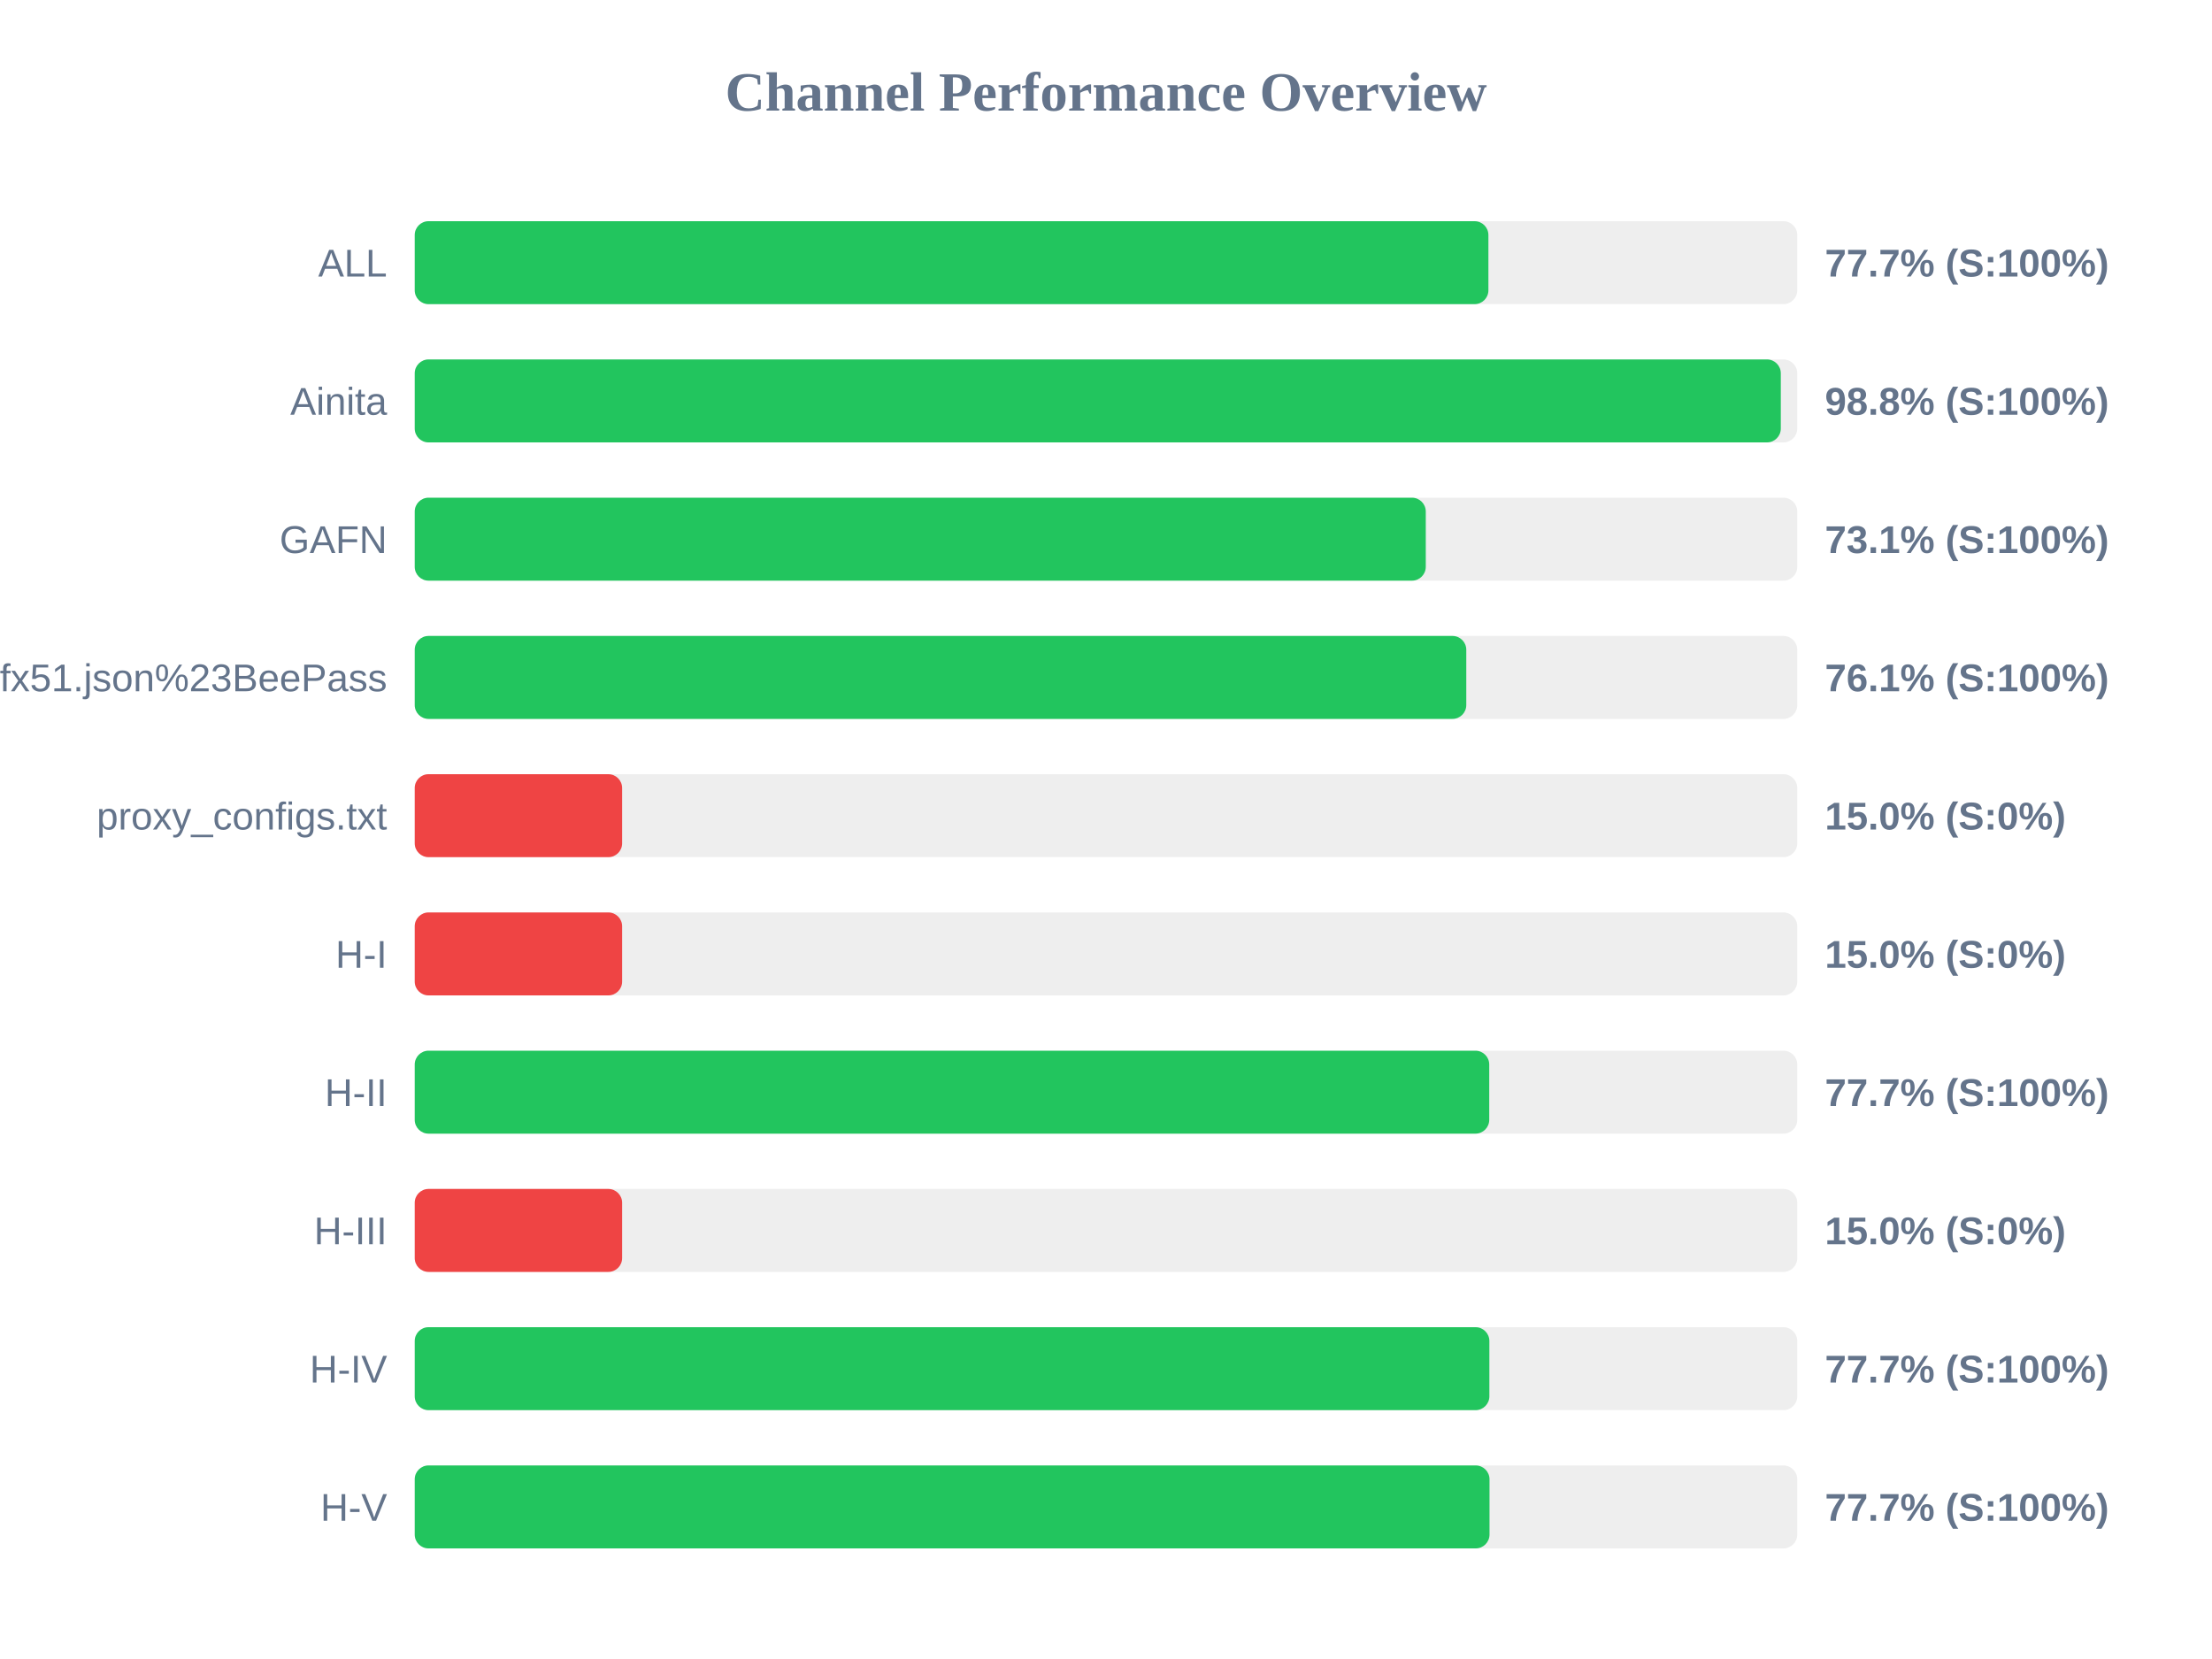
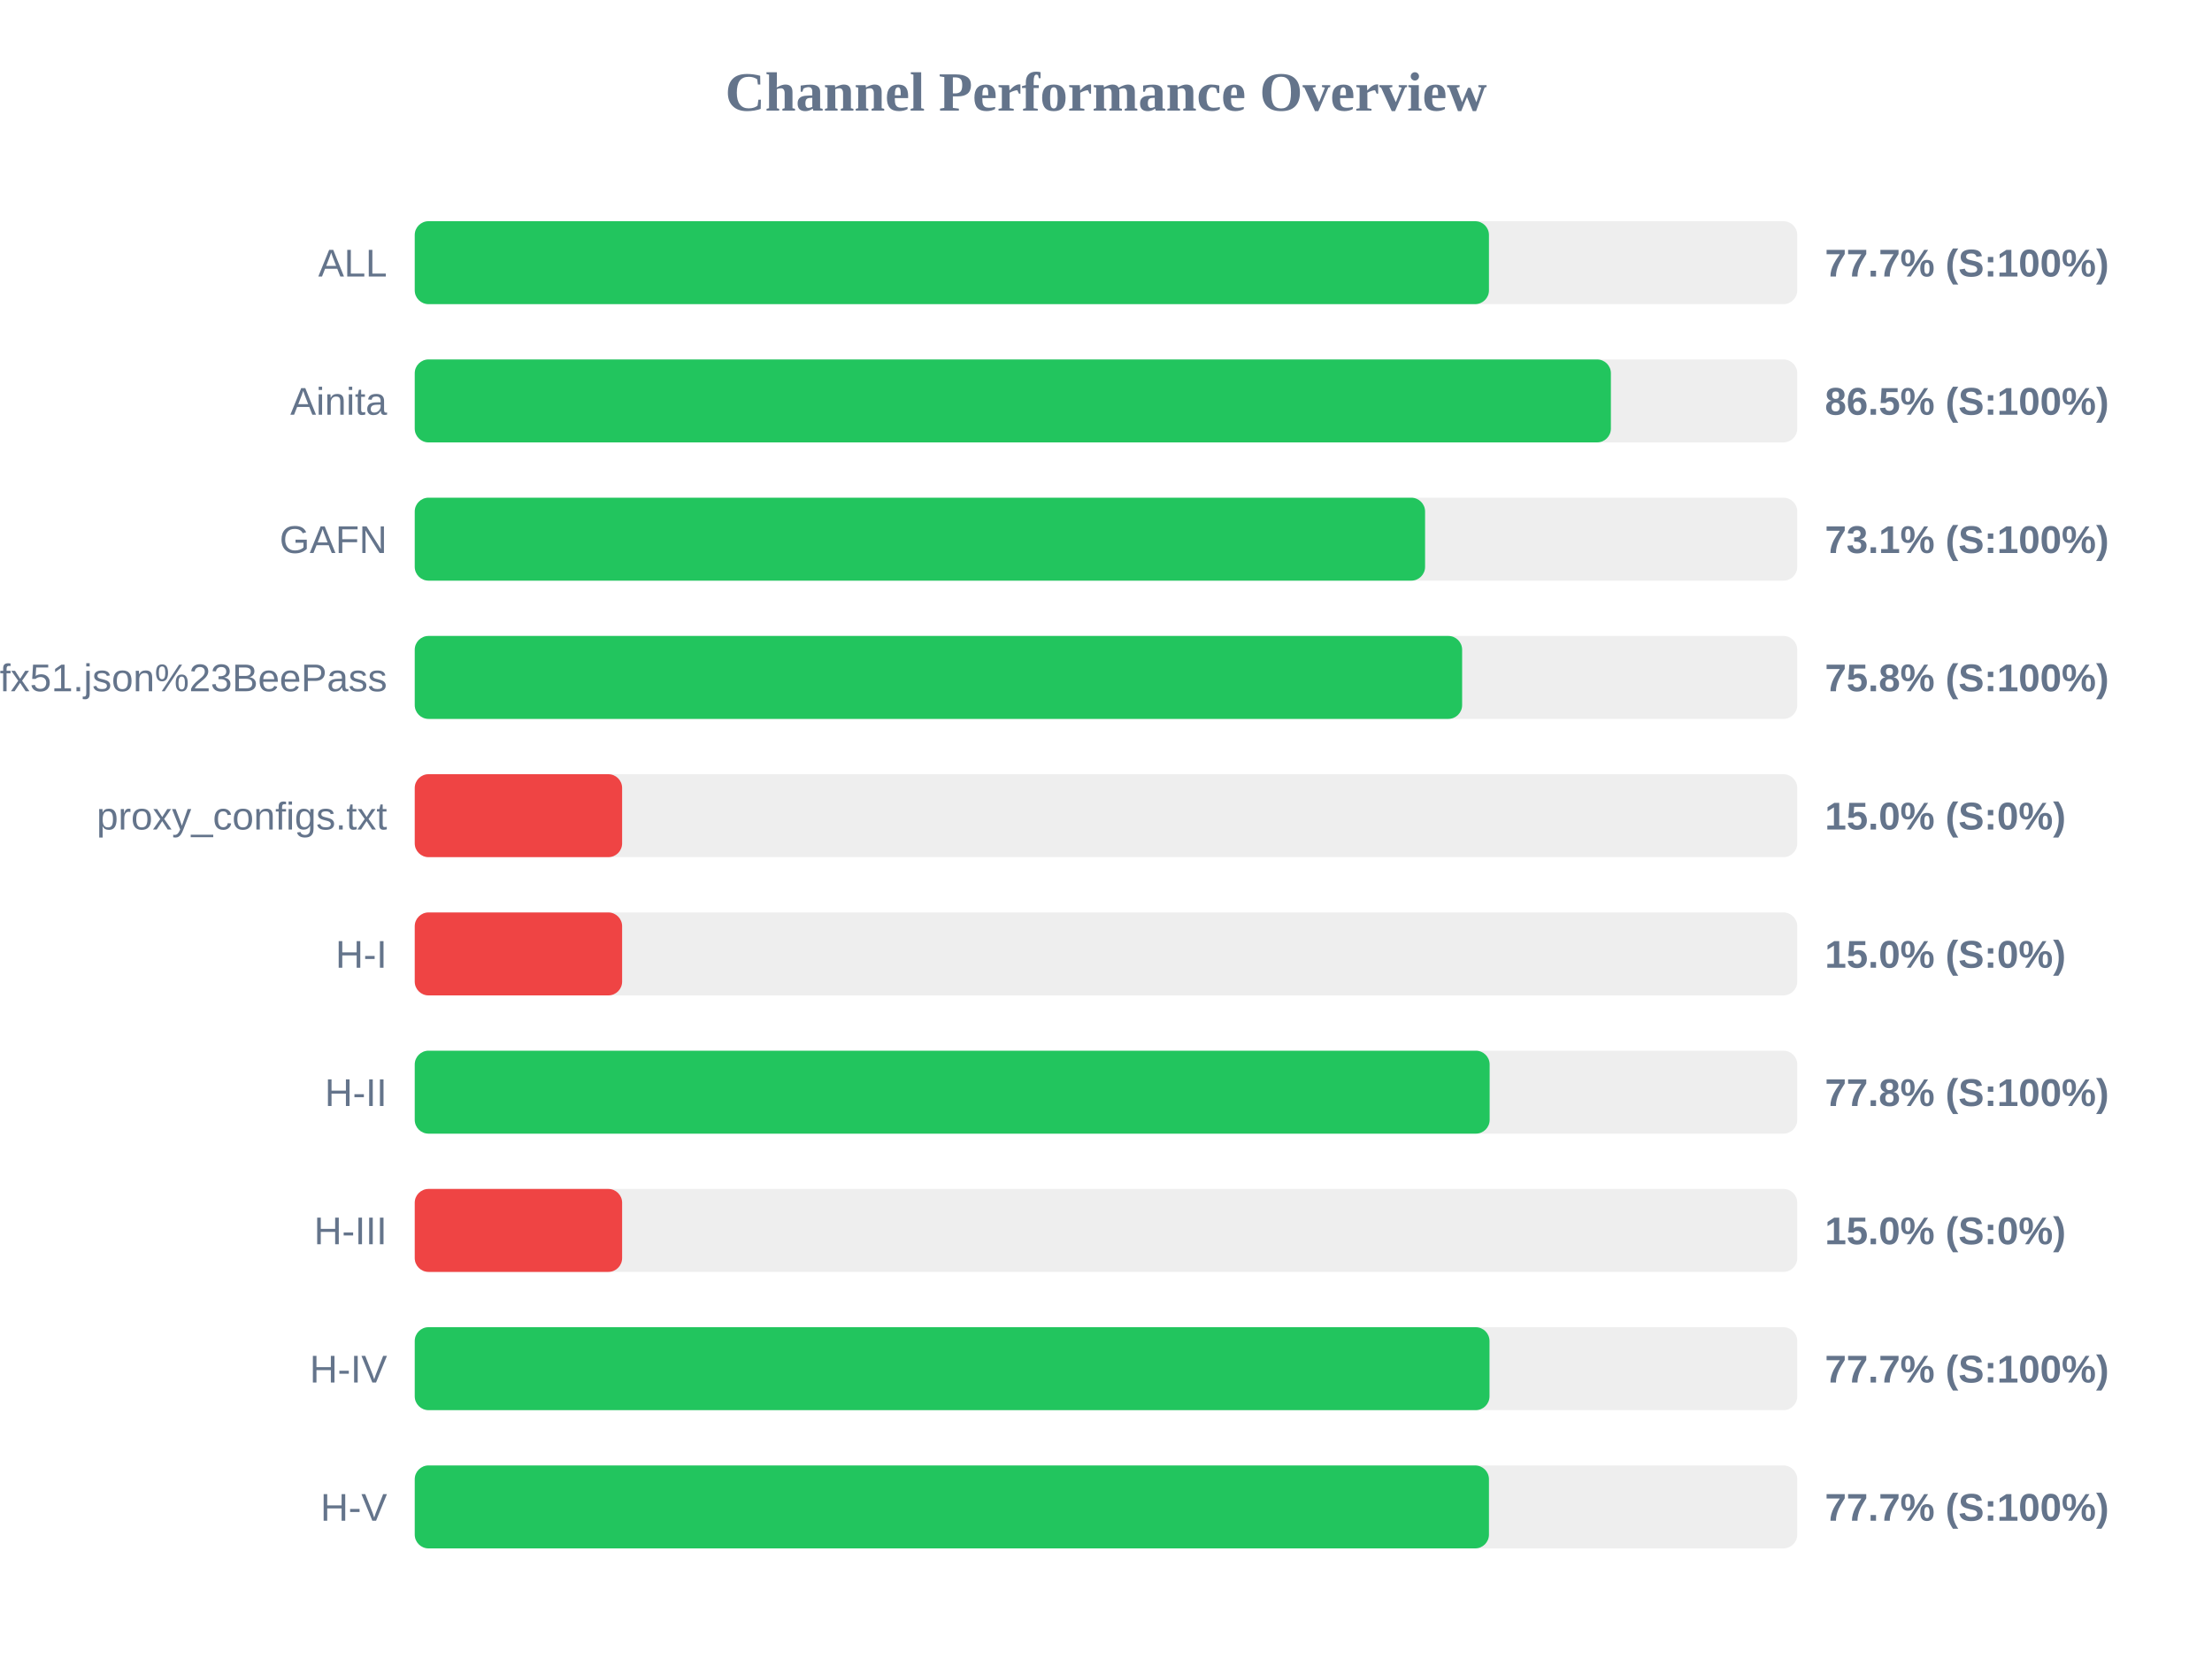
<svg xmlns="http://www.w3.org/2000/svg" width="800" height="600" version="1.1">
  <style>
        .row { font: 14px Arial; fill: #64748b; }
        .score { font: bold 14px Arial; fill: #64748b; }
    </style>
  <text x="400" y="40" text-anchor="middle" font-size="20px" font-weight="bold" fill="#64748b">Channel Performance Overview</text>
  <rect x="150" y="80" width="500" height="30" fill="#eee" rx="5" />
-   <rect x="150" y="80" width="388.3" height="30" fill="#22c55e" rx="5" />
+   <rect x="150" y="80" width="388.5" height="30" fill="#22c55e" rx="5" />
  <text x="140" y="100" text-anchor="end" class="row">ALL</text>
  <text x="660" y="100" text-anchor="start" class="score">77.7% (S:100%)</text>
  <rect x="150" y="130" width="500" height="30" fill="#eee" rx="5" />
-   <rect x="150" y="130" width="494.05" height="30" fill="#22c55e" rx="5" />
+   <rect x="150" y="130" width="432.6" height="30" fill="#22c55e" rx="5" />
  <text x="140" y="150" text-anchor="end" class="row">Ainita</text>
-   <text x="660" y="150" text-anchor="start" class="score">98.8% (S:100%)</text>
+   <text x="660" y="150" text-anchor="start" class="score">86.5% (S:100%)</text>
  <rect x="150" y="180" width="500" height="30" fill="#eee" rx="5" />
-   <rect x="150" y="180" width="365.65" height="30" fill="#22c55e" rx="5" />
+   <rect x="150" y="180" width="365.4" height="30" fill="#22c55e" rx="5" />
  <text x="140" y="200" text-anchor="end" class="row">GAFN</text>
  <text x="660" y="200" text-anchor="start" class="score">73.1% (S:100%)</text>
  <rect x="150" y="230" width="500" height="30" fill="#eee" rx="5" />
-   <rect x="150" y="230" width="380.3" height="30" fill="#22c55e" rx="5" />
+   <rect x="150" y="230" width="378.8" height="30" fill="#22c55e" rx="5" />
  <text x="140" y="250" text-anchor="end" class="row">sub?s=ssconf%3A%2F%2Fs3.amazonaws.com%2Fbeedynconprd%2Fzf38bv6oxi1nv3wfkpmxyfl8yj5fargza3foantoalu16vznl0ckxx7bgf1ufx51.json%23BeePass</text>
-   <text x="660" y="250" text-anchor="start" class="score">76.1% (S:100%)</text>
+   <text x="660" y="250" text-anchor="start" class="score">75.8% (S:100%)</text>
  <rect x="150" y="280" width="500" height="30" fill="#eee" rx="5" />
  <rect x="150" y="280" width="75.0" height="30" fill="#ef4444" rx="5" />
  <text x="140" y="300" text-anchor="end" class="row">proxy_configs.txt</text>
  <text x="660" y="300" text-anchor="start" class="score">15.0% (S:0%)</text>
  <rect x="150" y="330" width="500" height="30" fill="#eee" rx="5" />
  <rect x="150" y="330" width="75.0" height="30" fill="#ef4444" rx="5" />
  <text x="140" y="350" text-anchor="end" class="row">H-I</text>
  <text x="660" y="350" text-anchor="start" class="score">15.0% (S:0%)</text>
  <rect x="150" y="380" width="500" height="30" fill="#eee" rx="5" />
-   <rect x="150" y="380" width="388.6" height="30" fill="#22c55e" rx="5" />
+   <rect x="150" y="380" width="388.75" height="30" fill="#22c55e" rx="5" />
  <text x="140" y="400" text-anchor="end" class="row">H-II</text>
-   <text x="660" y="400" text-anchor="start" class="score">77.7% (S:100%)</text>
+   <text x="660" y="400" text-anchor="start" class="score">77.8% (S:100%)</text>
  <rect x="150" y="430" width="500" height="30" fill="#eee" rx="5" />
  <rect x="150" y="430" width="75.0" height="30" fill="#ef4444" rx="5" />
  <text x="140" y="450" text-anchor="end" class="row">H-III</text>
  <text x="660" y="450" text-anchor="start" class="score">15.0% (S:0%)</text>
  <rect x="150" y="480" width="500" height="30" fill="#eee" rx="5" />
-   <rect x="150" y="480" width="388.65" height="30" fill="#22c55e" rx="5" />
+   <rect x="150" y="480" width="388.7" height="30" fill="#22c55e" rx="5" />
  <text x="140" y="500" text-anchor="end" class="row">H-IV</text>
  <text x="660" y="500" text-anchor="start" class="score">77.7% (S:100%)</text>
  <rect x="150" y="530" width="500" height="30" fill="#eee" rx="5" />
-   <rect x="150" y="530" width="388.7" height="30" fill="#22c55e" rx="5" />
+   <rect x="150" y="530" width="388.5" height="30" fill="#22c55e" rx="5" />
  <text x="140" y="550" text-anchor="end" class="row">H-V</text>
  <text x="660" y="550" text-anchor="start" class="score">77.7% (S:100%)</text>
</svg>
